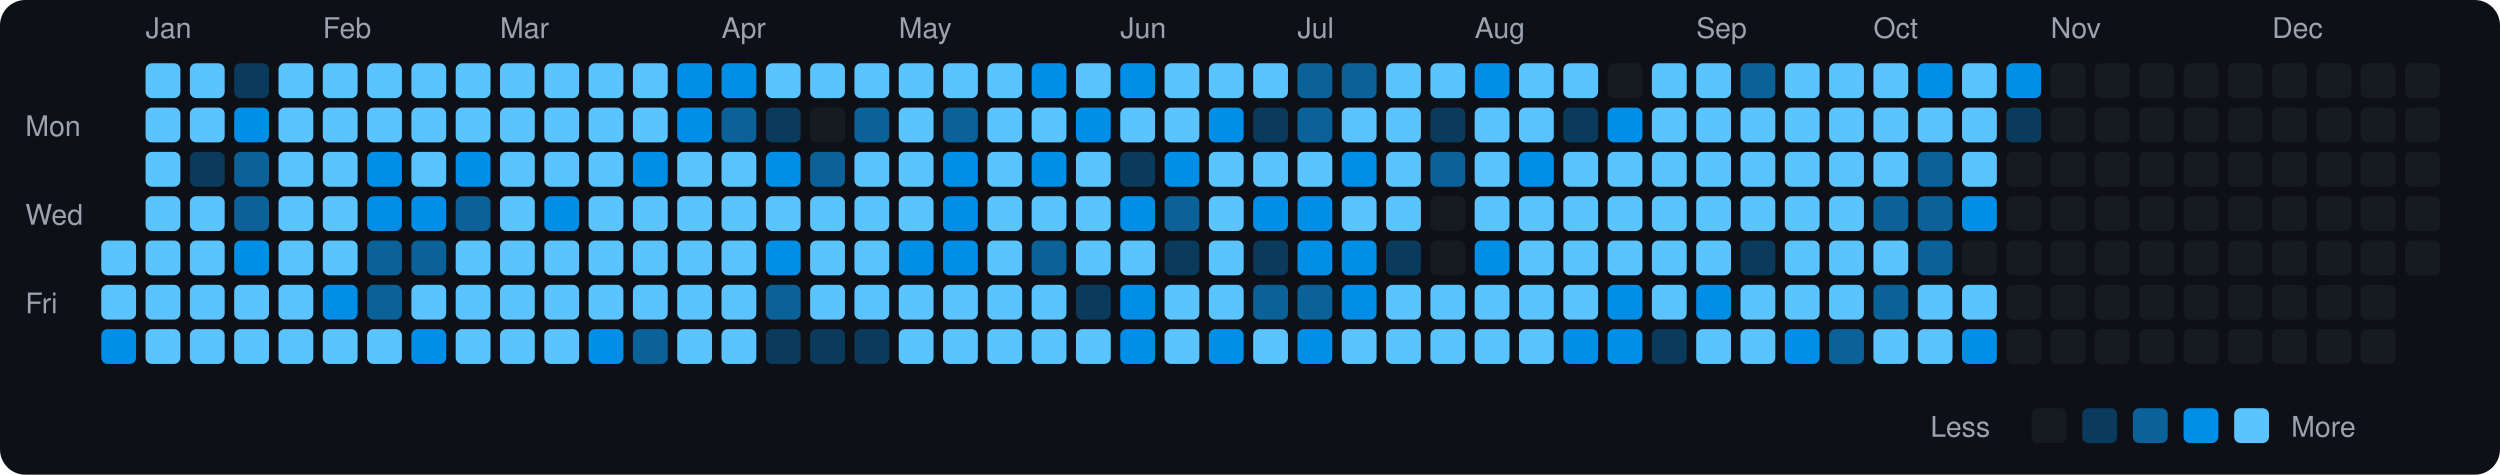
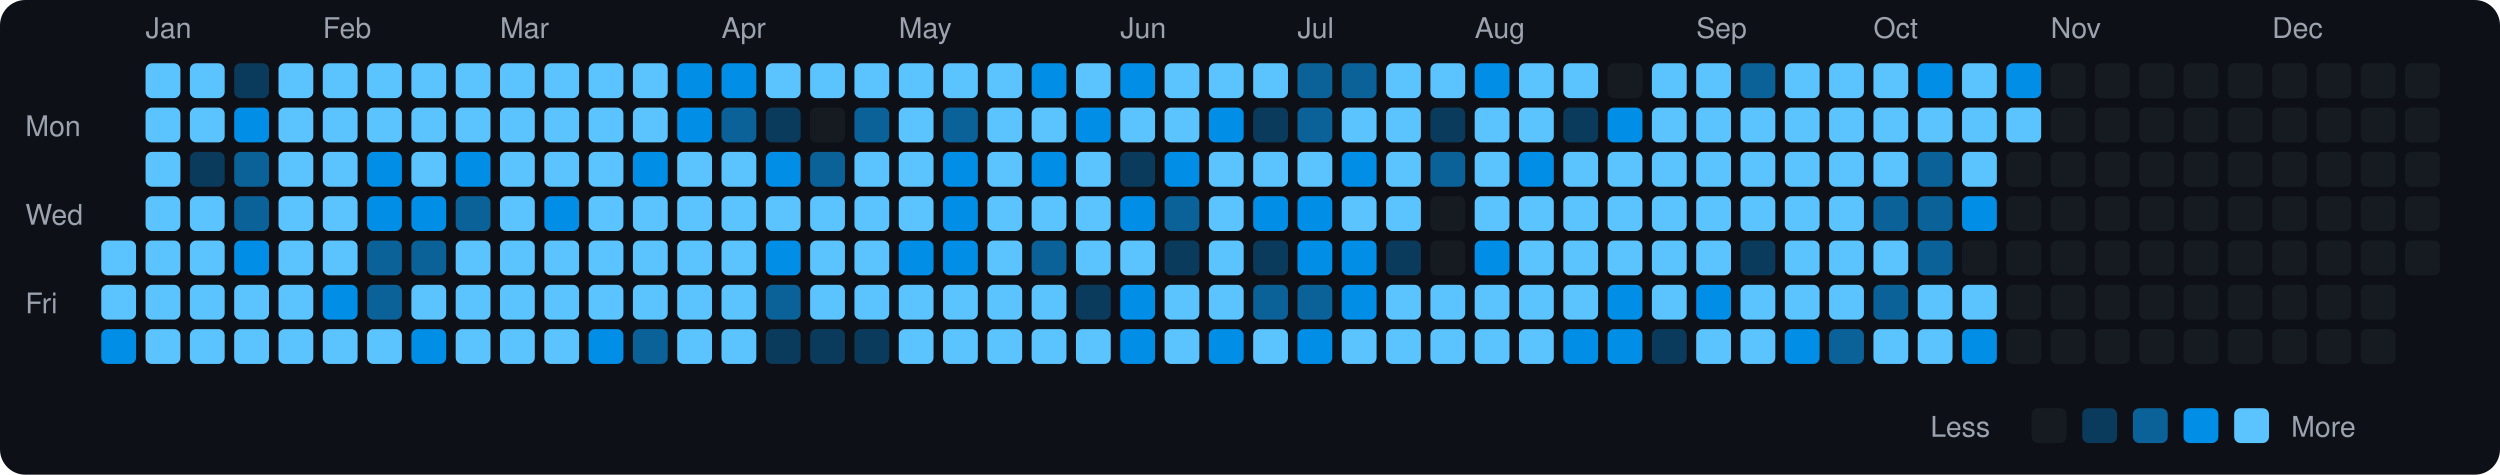
<svg xmlns="http://www.w3.org/2000/svg" viewBox="0 0 790 150" width="790" height="150">
  <rect width="790" height="150" fill="#0d1117" rx="8" ry="8" />
  <text x="8" y="43" fill="#9ca3af" font-size="9" font-family="-apple-system, BlinkMacSystemFont, 'Segoe UI', Helvetica, Arial, sans-serif">Mon</text>
  <text x="8" y="71" fill="#9ca3af" font-size="9" font-family="-apple-system, BlinkMacSystemFont, 'Segoe UI', Helvetica, Arial, sans-serif">Wed</text>
  <text x="8" y="99" fill="#9ca3af" font-size="9" font-family="-apple-system, BlinkMacSystemFont, 'Segoe UI', Helvetica, Arial, sans-serif">Fri</text>
  <rect x="32" y="76" width="11" height="11" rx="2" ry="2" fill="#5bc4ff">
    </rect>
  <rect x="32" y="90" width="11" height="11" rx="2" ry="2" fill="#5bc4ff">
    </rect>
  <rect x="32" y="104" width="11" height="11" rx="2" ry="2" fill="#008ee6">
    </rect>
  <text x="46" y="12" fill="#9ca3af" font-size="9" font-family="-apple-system, BlinkMacSystemFont, 'Segoe UI', Helvetica, Arial, sans-serif">Jan</text>
  <rect x="46" y="20" width="11" height="11" rx="2" ry="2" fill="#5bc4ff">
    </rect>
  <rect x="46" y="34" width="11" height="11" rx="2" ry="2" fill="#5bc4ff">
    </rect>
  <rect x="46" y="48" width="11" height="11" rx="2" ry="2" fill="#5bc4ff">
    </rect>
  <rect x="46" y="62" width="11" height="11" rx="2" ry="2" fill="#5bc4ff">
    </rect>
  <rect x="46" y="76" width="11" height="11" rx="2" ry="2" fill="#5bc4ff">
    </rect>
  <rect x="46" y="90" width="11" height="11" rx="2" ry="2" fill="#5bc4ff">
    </rect>
  <rect x="46" y="104" width="11" height="11" rx="2" ry="2" fill="#5bc4ff">
    </rect>
  <rect x="60" y="20" width="11" height="11" rx="2" ry="2" fill="#5bc4ff">
    </rect>
  <rect x="60" y="34" width="11" height="11" rx="2" ry="2" fill="#5bc4ff">
    </rect>
  <rect x="60" y="48" width="11" height="11" rx="2" ry="2" fill="#0b3b5c">
    </rect>
  <rect x="60" y="62" width="11" height="11" rx="2" ry="2" fill="#5bc4ff">
    </rect>
  <rect x="60" y="76" width="11" height="11" rx="2" ry="2" fill="#5bc4ff">
    </rect>
  <rect x="60" y="90" width="11" height="11" rx="2" ry="2" fill="#5bc4ff">
    </rect>
  <rect x="60" y="104" width="11" height="11" rx="2" ry="2" fill="#5bc4ff">
    </rect>
  <rect x="74" y="20" width="11" height="11" rx="2" ry="2" fill="#0b3b5c">
    </rect>
  <rect x="74" y="34" width="11" height="11" rx="2" ry="2" fill="#008ee6">
    </rect>
  <rect x="74" y="48" width="11" height="11" rx="2" ry="2" fill="#0a6299">
    </rect>
  <rect x="74" y="62" width="11" height="11" rx="2" ry="2" fill="#0a6299">
    </rect>
  <rect x="74" y="76" width="11" height="11" rx="2" ry="2" fill="#008ee6">
    </rect>
  <rect x="74" y="90" width="11" height="11" rx="2" ry="2" fill="#5bc4ff">
    </rect>
  <rect x="74" y="104" width="11" height="11" rx="2" ry="2" fill="#5bc4ff">
    </rect>
  <rect x="88" y="20" width="11" height="11" rx="2" ry="2" fill="#5bc4ff">
    </rect>
  <rect x="88" y="34" width="11" height="11" rx="2" ry="2" fill="#5bc4ff">
    </rect>
  <rect x="88" y="48" width="11" height="11" rx="2" ry="2" fill="#5bc4ff">
    </rect>
  <rect x="88" y="62" width="11" height="11" rx="2" ry="2" fill="#5bc4ff">
    </rect>
  <rect x="88" y="76" width="11" height="11" rx="2" ry="2" fill="#5bc4ff">
    </rect>
  <rect x="88" y="90" width="11" height="11" rx="2" ry="2" fill="#5bc4ff">
    </rect>
  <rect x="88" y="104" width="11" height="11" rx="2" ry="2" fill="#5bc4ff">
    </rect>
  <text x="102" y="12" fill="#9ca3af" font-size="9" font-family="-apple-system, BlinkMacSystemFont, 'Segoe UI', Helvetica, Arial, sans-serif">Feb</text>
  <rect x="102" y="20" width="11" height="11" rx="2" ry="2" fill="#5bc4ff">
    </rect>
  <rect x="102" y="34" width="11" height="11" rx="2" ry="2" fill="#5bc4ff">
    </rect>
  <rect x="102" y="48" width="11" height="11" rx="2" ry="2" fill="#5bc4ff">
    </rect>
  <rect x="102" y="62" width="11" height="11" rx="2" ry="2" fill="#5bc4ff">
    </rect>
  <rect x="102" y="76" width="11" height="11" rx="2" ry="2" fill="#5bc4ff">
    </rect>
  <rect x="102" y="90" width="11" height="11" rx="2" ry="2" fill="#008ee6">
    </rect>
  <rect x="102" y="104" width="11" height="11" rx="2" ry="2" fill="#5bc4ff">
    </rect>
  <rect x="116" y="20" width="11" height="11" rx="2" ry="2" fill="#5bc4ff">
    </rect>
  <rect x="116" y="34" width="11" height="11" rx="2" ry="2" fill="#5bc4ff">
    </rect>
  <rect x="116" y="48" width="11" height="11" rx="2" ry="2" fill="#008ee6">
    </rect>
  <rect x="116" y="62" width="11" height="11" rx="2" ry="2" fill="#008ee6">
    </rect>
  <rect x="116" y="76" width="11" height="11" rx="2" ry="2" fill="#0a6299">
    </rect>
  <rect x="116" y="90" width="11" height="11" rx="2" ry="2" fill="#0a6299">
    </rect>
  <rect x="116" y="104" width="11" height="11" rx="2" ry="2" fill="#5bc4ff">
    </rect>
  <rect x="130" y="20" width="11" height="11" rx="2" ry="2" fill="#5bc4ff">
    </rect>
  <rect x="130" y="34" width="11" height="11" rx="2" ry="2" fill="#5bc4ff">
    </rect>
  <rect x="130" y="48" width="11" height="11" rx="2" ry="2" fill="#5bc4ff">
    </rect>
  <rect x="130" y="62" width="11" height="11" rx="2" ry="2" fill="#008ee6">
    </rect>
  <rect x="130" y="76" width="11" height="11" rx="2" ry="2" fill="#0a6299">
    </rect>
  <rect x="130" y="90" width="11" height="11" rx="2" ry="2" fill="#5bc4ff">
    </rect>
  <rect x="130" y="104" width="11" height="11" rx="2" ry="2" fill="#008ee6">
    </rect>
  <rect x="144" y="20" width="11" height="11" rx="2" ry="2" fill="#5bc4ff">
    </rect>
  <rect x="144" y="34" width="11" height="11" rx="2" ry="2" fill="#5bc4ff">
    </rect>
  <rect x="144" y="48" width="11" height="11" rx="2" ry="2" fill="#008ee6">
    </rect>
  <rect x="144" y="62" width="11" height="11" rx="2" ry="2" fill="#0a6299">
    </rect>
  <rect x="144" y="76" width="11" height="11" rx="2" ry="2" fill="#5bc4ff">
    </rect>
  <rect x="144" y="90" width="11" height="11" rx="2" ry="2" fill="#5bc4ff">
    </rect>
  <rect x="144" y="104" width="11" height="11" rx="2" ry="2" fill="#5bc4ff">
    </rect>
  <text x="158" y="12" fill="#9ca3af" font-size="9" font-family="-apple-system, BlinkMacSystemFont, 'Segoe UI', Helvetica, Arial, sans-serif">Mar</text>
  <rect x="158" y="20" width="11" height="11" rx="2" ry="2" fill="#5bc4ff">
    </rect>
  <rect x="158" y="34" width="11" height="11" rx="2" ry="2" fill="#5bc4ff">
    </rect>
  <rect x="158" y="48" width="11" height="11" rx="2" ry="2" fill="#5bc4ff">
    </rect>
  <rect x="158" y="62" width="11" height="11" rx="2" ry="2" fill="#5bc4ff">
    </rect>
  <rect x="158" y="76" width="11" height="11" rx="2" ry="2" fill="#5bc4ff">
    </rect>
  <rect x="158" y="90" width="11" height="11" rx="2" ry="2" fill="#5bc4ff">
    </rect>
  <rect x="158" y="104" width="11" height="11" rx="2" ry="2" fill="#5bc4ff">
    </rect>
  <rect x="172" y="20" width="11" height="11" rx="2" ry="2" fill="#5bc4ff">
    </rect>
  <rect x="172" y="34" width="11" height="11" rx="2" ry="2" fill="#5bc4ff">
    </rect>
  <rect x="172" y="48" width="11" height="11" rx="2" ry="2" fill="#5bc4ff">
    </rect>
  <rect x="172" y="62" width="11" height="11" rx="2" ry="2" fill="#008ee6">
    </rect>
  <rect x="172" y="76" width="11" height="11" rx="2" ry="2" fill="#5bc4ff">
    </rect>
  <rect x="172" y="90" width="11" height="11" rx="2" ry="2" fill="#5bc4ff">
    </rect>
  <rect x="172" y="104" width="11" height="11" rx="2" ry="2" fill="#5bc4ff">
    </rect>
  <rect x="186" y="20" width="11" height="11" rx="2" ry="2" fill="#5bc4ff">
    </rect>
  <rect x="186" y="34" width="11" height="11" rx="2" ry="2" fill="#5bc4ff">
    </rect>
  <rect x="186" y="48" width="11" height="11" rx="2" ry="2" fill="#5bc4ff">
    </rect>
  <rect x="186" y="62" width="11" height="11" rx="2" ry="2" fill="#5bc4ff">
    </rect>
  <rect x="186" y="76" width="11" height="11" rx="2" ry="2" fill="#5bc4ff">
    </rect>
  <rect x="186" y="90" width="11" height="11" rx="2" ry="2" fill="#5bc4ff">
    </rect>
  <rect x="186" y="104" width="11" height="11" rx="2" ry="2" fill="#008ee6">
    </rect>
  <rect x="200" y="20" width="11" height="11" rx="2" ry="2" fill="#5bc4ff">
    </rect>
  <rect x="200" y="34" width="11" height="11" rx="2" ry="2" fill="#5bc4ff">
    </rect>
  <rect x="200" y="48" width="11" height="11" rx="2" ry="2" fill="#008ee6">
    </rect>
  <rect x="200" y="62" width="11" height="11" rx="2" ry="2" fill="#5bc4ff">
    </rect>
  <rect x="200" y="76" width="11" height="11" rx="2" ry="2" fill="#5bc4ff">
    </rect>
  <rect x="200" y="90" width="11" height="11" rx="2" ry="2" fill="#5bc4ff">
    </rect>
  <rect x="200" y="104" width="11" height="11" rx="2" ry="2" fill="#0a6299">
    </rect>
  <rect x="214" y="20" width="11" height="11" rx="2" ry="2" fill="#008ee6">
    </rect>
  <rect x="214" y="34" width="11" height="11" rx="2" ry="2" fill="#008ee6">
    </rect>
  <rect x="214" y="48" width="11" height="11" rx="2" ry="2" fill="#5bc4ff">
    </rect>
  <rect x="214" y="62" width="11" height="11" rx="2" ry="2" fill="#5bc4ff">
    </rect>
  <rect x="214" y="76" width="11" height="11" rx="2" ry="2" fill="#5bc4ff">
    </rect>
  <rect x="214" y="90" width="11" height="11" rx="2" ry="2" fill="#5bc4ff">
    </rect>
  <rect x="214" y="104" width="11" height="11" rx="2" ry="2" fill="#5bc4ff">
    </rect>
  <text x="228" y="12" fill="#9ca3af" font-size="9" font-family="-apple-system, BlinkMacSystemFont, 'Segoe UI', Helvetica, Arial, sans-serif">Apr</text>
  <rect x="228" y="20" width="11" height="11" rx="2" ry="2" fill="#008ee6">
    </rect>
  <rect x="228" y="34" width="11" height="11" rx="2" ry="2" fill="#0a6299">
    </rect>
  <rect x="228" y="48" width="11" height="11" rx="2" ry="2" fill="#5bc4ff">
    </rect>
  <rect x="228" y="62" width="11" height="11" rx="2" ry="2" fill="#5bc4ff">
    </rect>
  <rect x="228" y="76" width="11" height="11" rx="2" ry="2" fill="#5bc4ff">
    </rect>
  <rect x="228" y="90" width="11" height="11" rx="2" ry="2" fill="#5bc4ff">
    </rect>
  <rect x="228" y="104" width="11" height="11" rx="2" ry="2" fill="#5bc4ff">
    </rect>
  <rect x="242" y="20" width="11" height="11" rx="2" ry="2" fill="#5bc4ff">
    </rect>
  <rect x="242" y="34" width="11" height="11" rx="2" ry="2" fill="#0b3b5c">
    </rect>
  <rect x="242" y="48" width="11" height="11" rx="2" ry="2" fill="#008ee6">
    </rect>
  <rect x="242" y="62" width="11" height="11" rx="2" ry="2" fill="#5bc4ff">
    </rect>
  <rect x="242" y="76" width="11" height="11" rx="2" ry="2" fill="#008ee6">
    </rect>
  <rect x="242" y="90" width="11" height="11" rx="2" ry="2" fill="#0a6299">
    </rect>
  <rect x="242" y="104" width="11" height="11" rx="2" ry="2" fill="#0b3b5c">
    </rect>
  <rect x="256" y="20" width="11" height="11" rx="2" ry="2" fill="#5bc4ff">
    </rect>
  <rect x="256" y="34" width="11" height="11" rx="2" ry="2" fill="#161b22">
    </rect>
  <rect x="256" y="48" width="11" height="11" rx="2" ry="2" fill="#0a6299">
    </rect>
  <rect x="256" y="62" width="11" height="11" rx="2" ry="2" fill="#5bc4ff">
    </rect>
  <rect x="256" y="76" width="11" height="11" rx="2" ry="2" fill="#5bc4ff">
    </rect>
  <rect x="256" y="90" width="11" height="11" rx="2" ry="2" fill="#5bc4ff">
    </rect>
  <rect x="256" y="104" width="11" height="11" rx="2" ry="2" fill="#0b3b5c">
    </rect>
  <rect x="270" y="20" width="11" height="11" rx="2" ry="2" fill="#5bc4ff">
    </rect>
  <rect x="270" y="34" width="11" height="11" rx="2" ry="2" fill="#0a6299">
    </rect>
  <rect x="270" y="48" width="11" height="11" rx="2" ry="2" fill="#5bc4ff">
    </rect>
  <rect x="270" y="62" width="11" height="11" rx="2" ry="2" fill="#5bc4ff">
    </rect>
  <rect x="270" y="76" width="11" height="11" rx="2" ry="2" fill="#5bc4ff">
    </rect>
  <rect x="270" y="90" width="11" height="11" rx="2" ry="2" fill="#5bc4ff">
    </rect>
  <rect x="270" y="104" width="11" height="11" rx="2" ry="2" fill="#0b3b5c">
    </rect>
  <text x="284" y="12" fill="#9ca3af" font-size="9" font-family="-apple-system, BlinkMacSystemFont, 'Segoe UI', Helvetica, Arial, sans-serif">May</text>
  <rect x="284" y="20" width="11" height="11" rx="2" ry="2" fill="#5bc4ff">
    </rect>
  <rect x="284" y="34" width="11" height="11" rx="2" ry="2" fill="#5bc4ff">
    </rect>
  <rect x="284" y="48" width="11" height="11" rx="2" ry="2" fill="#5bc4ff">
    </rect>
  <rect x="284" y="62" width="11" height="11" rx="2" ry="2" fill="#5bc4ff">
    </rect>
  <rect x="284" y="76" width="11" height="11" rx="2" ry="2" fill="#008ee6">
    </rect>
  <rect x="284" y="90" width="11" height="11" rx="2" ry="2" fill="#5bc4ff">
    </rect>
  <rect x="284" y="104" width="11" height="11" rx="2" ry="2" fill="#5bc4ff">
    </rect>
  <rect x="298" y="20" width="11" height="11" rx="2" ry="2" fill="#5bc4ff">
    </rect>
  <rect x="298" y="34" width="11" height="11" rx="2" ry="2" fill="#0a6299">
    </rect>
  <rect x="298" y="48" width="11" height="11" rx="2" ry="2" fill="#008ee6">
    </rect>
  <rect x="298" y="62" width="11" height="11" rx="2" ry="2" fill="#008ee6">
    </rect>
  <rect x="298" y="76" width="11" height="11" rx="2" ry="2" fill="#008ee6">
    </rect>
  <rect x="298" y="90" width="11" height="11" rx="2" ry="2" fill="#5bc4ff">
    </rect>
  <rect x="298" y="104" width="11" height="11" rx="2" ry="2" fill="#5bc4ff">
    </rect>
  <rect x="312" y="20" width="11" height="11" rx="2" ry="2" fill="#5bc4ff">
    </rect>
  <rect x="312" y="34" width="11" height="11" rx="2" ry="2" fill="#5bc4ff">
    </rect>
  <rect x="312" y="48" width="11" height="11" rx="2" ry="2" fill="#5bc4ff">
    </rect>
  <rect x="312" y="62" width="11" height="11" rx="2" ry="2" fill="#5bc4ff">
    </rect>
  <rect x="312" y="76" width="11" height="11" rx="2" ry="2" fill="#5bc4ff">
    </rect>
  <rect x="312" y="90" width="11" height="11" rx="2" ry="2" fill="#5bc4ff">
    </rect>
  <rect x="312" y="104" width="11" height="11" rx="2" ry="2" fill="#5bc4ff">
    </rect>
  <rect x="326" y="20" width="11" height="11" rx="2" ry="2" fill="#008ee6">
    </rect>
  <rect x="326" y="34" width="11" height="11" rx="2" ry="2" fill="#5bc4ff">
    </rect>
  <rect x="326" y="48" width="11" height="11" rx="2" ry="2" fill="#008ee6">
    </rect>
  <rect x="326" y="62" width="11" height="11" rx="2" ry="2" fill="#5bc4ff">
    </rect>
  <rect x="326" y="76" width="11" height="11" rx="2" ry="2" fill="#0a6299">
    </rect>
  <rect x="326" y="90" width="11" height="11" rx="2" ry="2" fill="#5bc4ff">
    </rect>
  <rect x="326" y="104" width="11" height="11" rx="2" ry="2" fill="#5bc4ff">
    </rect>
  <rect x="340" y="20" width="11" height="11" rx="2" ry="2" fill="#5bc4ff">
    </rect>
  <rect x="340" y="34" width="11" height="11" rx="2" ry="2" fill="#008ee6">
    </rect>
  <rect x="340" y="48" width="11" height="11" rx="2" ry="2" fill="#5bc4ff">
    </rect>
  <rect x="340" y="62" width="11" height="11" rx="2" ry="2" fill="#5bc4ff">
    </rect>
  <rect x="340" y="76" width="11" height="11" rx="2" ry="2" fill="#5bc4ff">
    </rect>
  <rect x="340" y="90" width="11" height="11" rx="2" ry="2" fill="#0b3b5c">
    </rect>
  <rect x="340" y="104" width="11" height="11" rx="2" ry="2" fill="#5bc4ff">
    </rect>
  <text x="354" y="12" fill="#9ca3af" font-size="9" font-family="-apple-system, BlinkMacSystemFont, 'Segoe UI', Helvetica, Arial, sans-serif">Jun</text>
  <rect x="354" y="20" width="11" height="11" rx="2" ry="2" fill="#008ee6">
    </rect>
  <rect x="354" y="34" width="11" height="11" rx="2" ry="2" fill="#5bc4ff">
    </rect>
  <rect x="354" y="48" width="11" height="11" rx="2" ry="2" fill="#0b3b5c">
    </rect>
  <rect x="354" y="62" width="11" height="11" rx="2" ry="2" fill="#008ee6">
    </rect>
  <rect x="354" y="76" width="11" height="11" rx="2" ry="2" fill="#5bc4ff">
    </rect>
  <rect x="354" y="90" width="11" height="11" rx="2" ry="2" fill="#008ee6">
    </rect>
  <rect x="354" y="104" width="11" height="11" rx="2" ry="2" fill="#008ee6">
    </rect>
  <rect x="368" y="20" width="11" height="11" rx="2" ry="2" fill="#5bc4ff">
    </rect>
  <rect x="368" y="34" width="11" height="11" rx="2" ry="2" fill="#5bc4ff">
    </rect>
  <rect x="368" y="48" width="11" height="11" rx="2" ry="2" fill="#008ee6">
    </rect>
  <rect x="368" y="62" width="11" height="11" rx="2" ry="2" fill="#0a6299">
    </rect>
  <rect x="368" y="76" width="11" height="11" rx="2" ry="2" fill="#0b3b5c">
    </rect>
  <rect x="368" y="90" width="11" height="11" rx="2" ry="2" fill="#5bc4ff">
    </rect>
  <rect x="368" y="104" width="11" height="11" rx="2" ry="2" fill="#5bc4ff">
    </rect>
  <rect x="382" y="20" width="11" height="11" rx="2" ry="2" fill="#5bc4ff">
    </rect>
  <rect x="382" y="34" width="11" height="11" rx="2" ry="2" fill="#008ee6">
    </rect>
  <rect x="382" y="48" width="11" height="11" rx="2" ry="2" fill="#5bc4ff">
    </rect>
  <rect x="382" y="62" width="11" height="11" rx="2" ry="2" fill="#5bc4ff">
    </rect>
  <rect x="382" y="76" width="11" height="11" rx="2" ry="2" fill="#5bc4ff">
    </rect>
  <rect x="382" y="90" width="11" height="11" rx="2" ry="2" fill="#5bc4ff">
    </rect>
  <rect x="382" y="104" width="11" height="11" rx="2" ry="2" fill="#008ee6">
    </rect>
  <rect x="396" y="20" width="11" height="11" rx="2" ry="2" fill="#5bc4ff">
    </rect>
  <rect x="396" y="34" width="11" height="11" rx="2" ry="2" fill="#0b3b5c">
    </rect>
  <rect x="396" y="48" width="11" height="11" rx="2" ry="2" fill="#5bc4ff">
    </rect>
  <rect x="396" y="62" width="11" height="11" rx="2" ry="2" fill="#008ee6">
    </rect>
  <rect x="396" y="76" width="11" height="11" rx="2" ry="2" fill="#0b3b5c">
    </rect>
  <rect x="396" y="90" width="11" height="11" rx="2" ry="2" fill="#0a6299">
    </rect>
  <rect x="396" y="104" width="11" height="11" rx="2" ry="2" fill="#5bc4ff">
    </rect>
  <text x="410" y="12" fill="#9ca3af" font-size="9" font-family="-apple-system, BlinkMacSystemFont, 'Segoe UI', Helvetica, Arial, sans-serif">Jul</text>
  <rect x="410" y="20" width="11" height="11" rx="2" ry="2" fill="#0a6299">
    </rect>
  <rect x="410" y="34" width="11" height="11" rx="2" ry="2" fill="#0a6299">
    </rect>
  <rect x="410" y="48" width="11" height="11" rx="2" ry="2" fill="#5bc4ff">
    </rect>
  <rect x="410" y="62" width="11" height="11" rx="2" ry="2" fill="#008ee6">
    </rect>
  <rect x="410" y="76" width="11" height="11" rx="2" ry="2" fill="#008ee6">
    </rect>
  <rect x="410" y="90" width="11" height="11" rx="2" ry="2" fill="#0a6299">
    </rect>
  <rect x="410" y="104" width="11" height="11" rx="2" ry="2" fill="#008ee6">
    </rect>
  <rect x="424" y="20" width="11" height="11" rx="2" ry="2" fill="#0a6299">
    </rect>
  <rect x="424" y="34" width="11" height="11" rx="2" ry="2" fill="#5bc4ff">
    </rect>
  <rect x="424" y="48" width="11" height="11" rx="2" ry="2" fill="#008ee6">
    </rect>
  <rect x="424" y="62" width="11" height="11" rx="2" ry="2" fill="#5bc4ff">
    </rect>
  <rect x="424" y="76" width="11" height="11" rx="2" ry="2" fill="#008ee6">
    </rect>
  <rect x="424" y="90" width="11" height="11" rx="2" ry="2" fill="#008ee6">
    </rect>
  <rect x="424" y="104" width="11" height="11" rx="2" ry="2" fill="#5bc4ff">
    </rect>
  <rect x="438" y="20" width="11" height="11" rx="2" ry="2" fill="#5bc4ff">
    </rect>
  <rect x="438" y="34" width="11" height="11" rx="2" ry="2" fill="#5bc4ff">
    </rect>
  <rect x="438" y="48" width="11" height="11" rx="2" ry="2" fill="#5bc4ff">
    </rect>
  <rect x="438" y="62" width="11" height="11" rx="2" ry="2" fill="#5bc4ff">
    </rect>
  <rect x="438" y="76" width="11" height="11" rx="2" ry="2" fill="#0b3b5c">
    </rect>
  <rect x="438" y="90" width="11" height="11" rx="2" ry="2" fill="#5bc4ff">
    </rect>
  <rect x="438" y="104" width="11" height="11" rx="2" ry="2" fill="#5bc4ff">
    </rect>
  <rect x="452" y="20" width="11" height="11" rx="2" ry="2" fill="#5bc4ff">
    </rect>
  <rect x="452" y="34" width="11" height="11" rx="2" ry="2" fill="#0b3b5c">
    </rect>
  <rect x="452" y="48" width="11" height="11" rx="2" ry="2" fill="#0a6299">
    </rect>
  <rect x="452" y="62" width="11" height="11" rx="2" ry="2" fill="#161b22">
    </rect>
  <rect x="452" y="76" width="11" height="11" rx="2" ry="2" fill="#161b22">
    </rect>
  <rect x="452" y="90" width="11" height="11" rx="2" ry="2" fill="#5bc4ff">
    </rect>
  <rect x="452" y="104" width="11" height="11" rx="2" ry="2" fill="#5bc4ff">
    </rect>
  <text x="466" y="12" fill="#9ca3af" font-size="9" font-family="-apple-system, BlinkMacSystemFont, 'Segoe UI', Helvetica, Arial, sans-serif">Aug</text>
  <rect x="466" y="20" width="11" height="11" rx="2" ry="2" fill="#008ee6">
    </rect>
  <rect x="466" y="34" width="11" height="11" rx="2" ry="2" fill="#5bc4ff">
    </rect>
  <rect x="466" y="48" width="11" height="11" rx="2" ry="2" fill="#5bc4ff">
    </rect>
  <rect x="466" y="62" width="11" height="11" rx="2" ry="2" fill="#5bc4ff">
    </rect>
  <rect x="466" y="76" width="11" height="11" rx="2" ry="2" fill="#008ee6">
    </rect>
  <rect x="466" y="90" width="11" height="11" rx="2" ry="2" fill="#5bc4ff">
    </rect>
  <rect x="466" y="104" width="11" height="11" rx="2" ry="2" fill="#5bc4ff">
    </rect>
  <rect x="480" y="20" width="11" height="11" rx="2" ry="2" fill="#5bc4ff">
    </rect>
  <rect x="480" y="34" width="11" height="11" rx="2" ry="2" fill="#5bc4ff">
    </rect>
  <rect x="480" y="48" width="11" height="11" rx="2" ry="2" fill="#008ee6">
    </rect>
  <rect x="480" y="62" width="11" height="11" rx="2" ry="2" fill="#5bc4ff">
    </rect>
  <rect x="480" y="76" width="11" height="11" rx="2" ry="2" fill="#5bc4ff">
    </rect>
  <rect x="480" y="90" width="11" height="11" rx="2" ry="2" fill="#5bc4ff">
    </rect>
  <rect x="480" y="104" width="11" height="11" rx="2" ry="2" fill="#5bc4ff">
    </rect>
  <rect x="494" y="20" width="11" height="11" rx="2" ry="2" fill="#5bc4ff">
    </rect>
  <rect x="494" y="34" width="11" height="11" rx="2" ry="2" fill="#0b3b5c">
    </rect>
  <rect x="494" y="48" width="11" height="11" rx="2" ry="2" fill="#5bc4ff">
    </rect>
  <rect x="494" y="62" width="11" height="11" rx="2" ry="2" fill="#5bc4ff">
    </rect>
  <rect x="494" y="76" width="11" height="11" rx="2" ry="2" fill="#5bc4ff">
    </rect>
  <rect x="494" y="90" width="11" height="11" rx="2" ry="2" fill="#5bc4ff">
    </rect>
  <rect x="494" y="104" width="11" height="11" rx="2" ry="2" fill="#008ee6">
    </rect>
  <rect x="508" y="20" width="11" height="11" rx="2" ry="2" fill="#161b22">
    </rect>
  <rect x="508" y="34" width="11" height="11" rx="2" ry="2" fill="#008ee6">
    </rect>
  <rect x="508" y="48" width="11" height="11" rx="2" ry="2" fill="#5bc4ff">
    </rect>
  <rect x="508" y="62" width="11" height="11" rx="2" ry="2" fill="#5bc4ff">
    </rect>
  <rect x="508" y="76" width="11" height="11" rx="2" ry="2" fill="#5bc4ff">
    </rect>
  <rect x="508" y="90" width="11" height="11" rx="2" ry="2" fill="#008ee6">
    </rect>
  <rect x="508" y="104" width="11" height="11" rx="2" ry="2" fill="#008ee6">
    </rect>
  <rect x="522" y="20" width="11" height="11" rx="2" ry="2" fill="#5bc4ff">
    </rect>
  <rect x="522" y="34" width="11" height="11" rx="2" ry="2" fill="#5bc4ff">
    </rect>
  <rect x="522" y="48" width="11" height="11" rx="2" ry="2" fill="#5bc4ff">
    </rect>
  <rect x="522" y="62" width="11" height="11" rx="2" ry="2" fill="#5bc4ff">
    </rect>
  <rect x="522" y="76" width="11" height="11" rx="2" ry="2" fill="#5bc4ff">
    </rect>
  <rect x="522" y="90" width="11" height="11" rx="2" ry="2" fill="#5bc4ff">
    </rect>
  <rect x="522" y="104" width="11" height="11" rx="2" ry="2" fill="#0b3b5c">
    </rect>
  <text x="536" y="12" fill="#9ca3af" font-size="9" font-family="-apple-system, BlinkMacSystemFont, 'Segoe UI', Helvetica, Arial, sans-serif">Sep</text>
  <rect x="536" y="20" width="11" height="11" rx="2" ry="2" fill="#5bc4ff">
    </rect>
  <rect x="536" y="34" width="11" height="11" rx="2" ry="2" fill="#5bc4ff">
    </rect>
  <rect x="536" y="48" width="11" height="11" rx="2" ry="2" fill="#5bc4ff">
    </rect>
  <rect x="536" y="62" width="11" height="11" rx="2" ry="2" fill="#5bc4ff">
    </rect>
  <rect x="536" y="76" width="11" height="11" rx="2" ry="2" fill="#5bc4ff">
    </rect>
  <rect x="536" y="90" width="11" height="11" rx="2" ry="2" fill="#008ee6">
    </rect>
  <rect x="536" y="104" width="11" height="11" rx="2" ry="2" fill="#5bc4ff">
    </rect>
  <rect x="550" y="20" width="11" height="11" rx="2" ry="2" fill="#0a6299">
    </rect>
  <rect x="550" y="34" width="11" height="11" rx="2" ry="2" fill="#5bc4ff">
    </rect>
  <rect x="550" y="48" width="11" height="11" rx="2" ry="2" fill="#5bc4ff">
    </rect>
  <rect x="550" y="62" width="11" height="11" rx="2" ry="2" fill="#5bc4ff">
    </rect>
  <rect x="550" y="76" width="11" height="11" rx="2" ry="2" fill="#0b3b5c">
    </rect>
  <rect x="550" y="90" width="11" height="11" rx="2" ry="2" fill="#5bc4ff">
    </rect>
  <rect x="550" y="104" width="11" height="11" rx="2" ry="2" fill="#5bc4ff">
    </rect>
  <rect x="564" y="20" width="11" height="11" rx="2" ry="2" fill="#5bc4ff">
    </rect>
  <rect x="564" y="34" width="11" height="11" rx="2" ry="2" fill="#5bc4ff">
    </rect>
  <rect x="564" y="48" width="11" height="11" rx="2" ry="2" fill="#5bc4ff">
    </rect>
  <rect x="564" y="62" width="11" height="11" rx="2" ry="2" fill="#5bc4ff">
    </rect>
  <rect x="564" y="76" width="11" height="11" rx="2" ry="2" fill="#5bc4ff">
    </rect>
  <rect x="564" y="90" width="11" height="11" rx="2" ry="2" fill="#5bc4ff">
    </rect>
  <rect x="564" y="104" width="11" height="11" rx="2" ry="2" fill="#008ee6">
    </rect>
  <rect x="578" y="20" width="11" height="11" rx="2" ry="2" fill="#5bc4ff">
    </rect>
  <rect x="578" y="34" width="11" height="11" rx="2" ry="2" fill="#5bc4ff">
    </rect>
  <rect x="578" y="48" width="11" height="11" rx="2" ry="2" fill="#5bc4ff">
    </rect>
  <rect x="578" y="62" width="11" height="11" rx="2" ry="2" fill="#5bc4ff">
    </rect>
  <rect x="578" y="76" width="11" height="11" rx="2" ry="2" fill="#5bc4ff">
    </rect>
  <rect x="578" y="90" width="11" height="11" rx="2" ry="2" fill="#5bc4ff">
    </rect>
  <rect x="578" y="104" width="11" height="11" rx="2" ry="2" fill="#0a6299">
    </rect>
  <text x="592" y="12" fill="#9ca3af" font-size="9" font-family="-apple-system, BlinkMacSystemFont, 'Segoe UI', Helvetica, Arial, sans-serif">Oct</text>
  <rect x="592" y="20" width="11" height="11" rx="2" ry="2" fill="#5bc4ff">
    </rect>
  <rect x="592" y="34" width="11" height="11" rx="2" ry="2" fill="#5bc4ff">
    </rect>
  <rect x="592" y="48" width="11" height="11" rx="2" ry="2" fill="#5bc4ff">
    </rect>
  <rect x="592" y="62" width="11" height="11" rx="2" ry="2" fill="#0a6299">
    </rect>
  <rect x="592" y="76" width="11" height="11" rx="2" ry="2" fill="#5bc4ff">
    </rect>
  <rect x="592" y="90" width="11" height="11" rx="2" ry="2" fill="#0a6299">
    </rect>
  <rect x="592" y="104" width="11" height="11" rx="2" ry="2" fill="#5bc4ff">
    </rect>
  <rect x="606" y="20" width="11" height="11" rx="2" ry="2" fill="#008ee6">
    </rect>
  <rect x="606" y="34" width="11" height="11" rx="2" ry="2" fill="#5bc4ff">
    </rect>
  <rect x="606" y="48" width="11" height="11" rx="2" ry="2" fill="#0a6299">
    </rect>
  <rect x="606" y="62" width="11" height="11" rx="2" ry="2" fill="#0a6299">
    </rect>
  <rect x="606" y="76" width="11" height="11" rx="2" ry="2" fill="#0a6299">
    </rect>
  <rect x="606" y="90" width="11" height="11" rx="2" ry="2" fill="#5bc4ff">
    </rect>
  <rect x="606" y="104" width="11" height="11" rx="2" ry="2" fill="#5bc4ff">
    </rect>
  <rect x="620" y="20" width="11" height="11" rx="2" ry="2" fill="#5bc4ff">
    </rect>
  <rect x="620" y="34" width="11" height="11" rx="2" ry="2" fill="#5bc4ff">
    </rect>
  <rect x="620" y="48" width="11" height="11" rx="2" ry="2" fill="#5bc4ff">
    </rect>
  <rect x="620" y="62" width="11" height="11" rx="2" ry="2" fill="#008ee6">
    </rect>
  <rect x="620" y="76" width="11" height="11" rx="2" ry="2" fill="#161b22">
    </rect>
  <rect x="620" y="90" width="11" height="11" rx="2" ry="2" fill="#5bc4ff">
    </rect>
  <rect x="620" y="104" width="11" height="11" rx="2" ry="2" fill="#008ee6">
    </rect>
  <rect x="634" y="20" width="11" height="11" rx="2" ry="2" fill="#008ee6">
    </rect>
-   <rect x="634" y="34" width="11" height="11" rx="2" ry="2" fill="#0b3b5c">
+   <rect x="634" y="34" width="11" height="11" rx="2" ry="2" fill="#5bc4ff">
    </rect>
  <rect x="634" y="48" width="11" height="11" rx="2" ry="2" fill="#161b22">
    </rect>
  <rect x="634" y="62" width="11" height="11" rx="2" ry="2" fill="#161b22">
    </rect>
  <rect x="634" y="76" width="11" height="11" rx="2" ry="2" fill="#161b22">
    </rect>
  <rect x="634" y="90" width="11" height="11" rx="2" ry="2" fill="#161b22">
    </rect>
  <rect x="634" y="104" width="11" height="11" rx="2" ry="2" fill="#161b22">
    </rect>
  <text x="648" y="12" fill="#9ca3af" font-size="9" font-family="-apple-system, BlinkMacSystemFont, 'Segoe UI', Helvetica, Arial, sans-serif">Nov</text>
  <rect x="648" y="20" width="11" height="11" rx="2" ry="2" fill="#161b22">
    </rect>
  <rect x="648" y="34" width="11" height="11" rx="2" ry="2" fill="#161b22">
    </rect>
  <rect x="648" y="48" width="11" height="11" rx="2" ry="2" fill="#161b22">
    </rect>
  <rect x="648" y="62" width="11" height="11" rx="2" ry="2" fill="#161b22">
    </rect>
  <rect x="648" y="76" width="11" height="11" rx="2" ry="2" fill="#161b22">
    </rect>
  <rect x="648" y="90" width="11" height="11" rx="2" ry="2" fill="#161b22">
    </rect>
  <rect x="648" y="104" width="11" height="11" rx="2" ry="2" fill="#161b22">
    </rect>
  <rect x="662" y="20" width="11" height="11" rx="2" ry="2" fill="#161b22">
    </rect>
  <rect x="662" y="34" width="11" height="11" rx="2" ry="2" fill="#161b22">
    </rect>
  <rect x="662" y="48" width="11" height="11" rx="2" ry="2" fill="#161b22">
    </rect>
  <rect x="662" y="62" width="11" height="11" rx="2" ry="2" fill="#161b22">
    </rect>
  <rect x="662" y="76" width="11" height="11" rx="2" ry="2" fill="#161b22">
    </rect>
  <rect x="662" y="90" width="11" height="11" rx="2" ry="2" fill="#161b22">
    </rect>
  <rect x="662" y="104" width="11" height="11" rx="2" ry="2" fill="#161b22">
    </rect>
  <rect x="676" y="20" width="11" height="11" rx="2" ry="2" fill="#161b22">
    </rect>
  <rect x="676" y="34" width="11" height="11" rx="2" ry="2" fill="#161b22">
    </rect>
  <rect x="676" y="48" width="11" height="11" rx="2" ry="2" fill="#161b22">
    </rect>
  <rect x="676" y="62" width="11" height="11" rx="2" ry="2" fill="#161b22">
    </rect>
  <rect x="676" y="76" width="11" height="11" rx="2" ry="2" fill="#161b22">
    </rect>
  <rect x="676" y="90" width="11" height="11" rx="2" ry="2" fill="#161b22">
    </rect>
  <rect x="676" y="104" width="11" height="11" rx="2" ry="2" fill="#161b22">
    </rect>
  <rect x="690" y="20" width="11" height="11" rx="2" ry="2" fill="#161b22">
    </rect>
  <rect x="690" y="34" width="11" height="11" rx="2" ry="2" fill="#161b22">
    </rect>
  <rect x="690" y="48" width="11" height="11" rx="2" ry="2" fill="#161b22">
    </rect>
  <rect x="690" y="62" width="11" height="11" rx="2" ry="2" fill="#161b22">
    </rect>
  <rect x="690" y="76" width="11" height="11" rx="2" ry="2" fill="#161b22">
    </rect>
  <rect x="690" y="90" width="11" height="11" rx="2" ry="2" fill="#161b22">
    </rect>
  <rect x="690" y="104" width="11" height="11" rx="2" ry="2" fill="#161b22">
    </rect>
  <rect x="704" y="20" width="11" height="11" rx="2" ry="2" fill="#161b22">
    </rect>
  <rect x="704" y="34" width="11" height="11" rx="2" ry="2" fill="#161b22">
    </rect>
  <rect x="704" y="48" width="11" height="11" rx="2" ry="2" fill="#161b22">
    </rect>
  <rect x="704" y="62" width="11" height="11" rx="2" ry="2" fill="#161b22">
    </rect>
  <rect x="704" y="76" width="11" height="11" rx="2" ry="2" fill="#161b22">
    </rect>
  <rect x="704" y="90" width="11" height="11" rx="2" ry="2" fill="#161b22">
    </rect>
  <rect x="704" y="104" width="11" height="11" rx="2" ry="2" fill="#161b22">
    </rect>
  <text x="718" y="12" fill="#9ca3af" font-size="9" font-family="-apple-system, BlinkMacSystemFont, 'Segoe UI', Helvetica, Arial, sans-serif">Dec</text>
  <rect x="718" y="20" width="11" height="11" rx="2" ry="2" fill="#161b22">
    </rect>
  <rect x="718" y="34" width="11" height="11" rx="2" ry="2" fill="#161b22">
    </rect>
  <rect x="718" y="48" width="11" height="11" rx="2" ry="2" fill="#161b22">
    </rect>
  <rect x="718" y="62" width="11" height="11" rx="2" ry="2" fill="#161b22">
    </rect>
  <rect x="718" y="76" width="11" height="11" rx="2" ry="2" fill="#161b22">
    </rect>
  <rect x="718" y="90" width="11" height="11" rx="2" ry="2" fill="#161b22">
    </rect>
  <rect x="718" y="104" width="11" height="11" rx="2" ry="2" fill="#161b22">
    </rect>
  <rect x="732" y="20" width="11" height="11" rx="2" ry="2" fill="#161b22">
    </rect>
  <rect x="732" y="34" width="11" height="11" rx="2" ry="2" fill="#161b22">
    </rect>
  <rect x="732" y="48" width="11" height="11" rx="2" ry="2" fill="#161b22">
    </rect>
  <rect x="732" y="62" width="11" height="11" rx="2" ry="2" fill="#161b22">
    </rect>
  <rect x="732" y="76" width="11" height="11" rx="2" ry="2" fill="#161b22">
    </rect>
  <rect x="732" y="90" width="11" height="11" rx="2" ry="2" fill="#161b22">
    </rect>
  <rect x="732" y="104" width="11" height="11" rx="2" ry="2" fill="#161b22">
    </rect>
  <rect x="746" y="20" width="11" height="11" rx="2" ry="2" fill="#161b22">
    </rect>
  <rect x="746" y="34" width="11" height="11" rx="2" ry="2" fill="#161b22">
    </rect>
  <rect x="746" y="48" width="11" height="11" rx="2" ry="2" fill="#161b22">
    </rect>
  <rect x="746" y="62" width="11" height="11" rx="2" ry="2" fill="#161b22">
    </rect>
  <rect x="746" y="76" width="11" height="11" rx="2" ry="2" fill="#161b22">
    </rect>
  <rect x="746" y="90" width="11" height="11" rx="2" ry="2" fill="#161b22">
    </rect>
  <rect x="746" y="104" width="11" height="11" rx="2" ry="2" fill="#161b22">
    </rect>
  <rect x="760" y="20" width="11" height="11" rx="2" ry="2" fill="#161b22">
    </rect>
  <rect x="760" y="34" width="11" height="11" rx="2" ry="2" fill="#161b22">
    </rect>
  <rect x="760" y="48" width="11" height="11" rx="2" ry="2" fill="#161b22">
    </rect>
  <rect x="760" y="62" width="11" height="11" rx="2" ry="2" fill="#161b22">
    </rect>
  <rect x="760" y="76" width="11" height="11" rx="2" ry="2" fill="#161b22">
    </rect>
  <text x="610" y="138" fill="#9ca3af" font-size="9" font-family="-apple-system, BlinkMacSystemFont, 'Segoe UI', Helvetica, Arial, sans-serif">Less</text>
  <rect x="642" y="129" width="11" height="11" rx="2" ry="2" fill="#161b22" />
  <rect x="658" y="129" width="11" height="11" rx="2" ry="2" fill="#0b3b5c" />
  <rect x="674" y="129" width="11" height="11" rx="2" ry="2" fill="#0a6299" />
  <rect x="690" y="129" width="11" height="11" rx="2" ry="2" fill="#008ee6" />
  <rect x="706" y="129" width="11" height="11" rx="2" ry="2" fill="#5bc4ff" />
  <text x="724" y="138" fill="#9ca3af" font-size="9" font-family="-apple-system, BlinkMacSystemFont, 'Segoe UI', Helvetica, Arial, sans-serif">More</text>
</svg>
